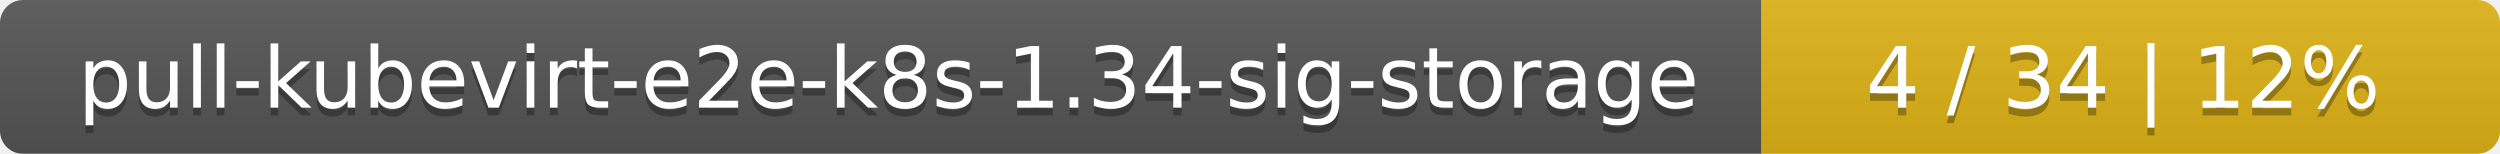
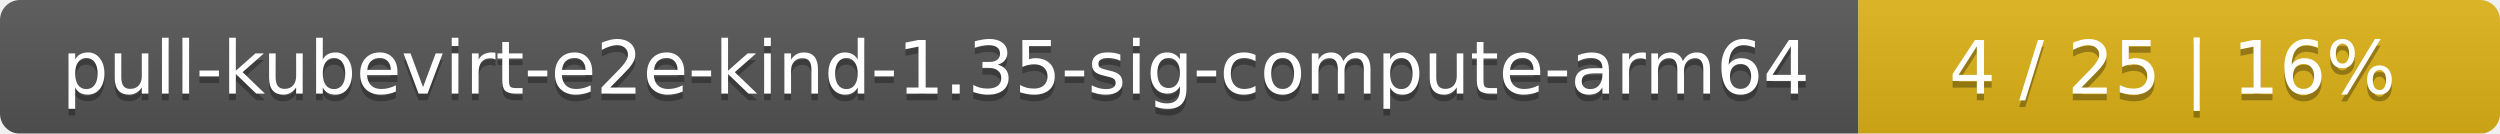
- <svg xmlns="http://www.w3.org/2000/svg" width="325" height="20">
+ <svg xmlns="http://www.w3.org/2000/svg" width="374" height="20">
  <linearGradient id="smooth" x2="0" y2="100%">
    <stop offset="0" stop-color="#bbb" stop-opacity=".1" />
    <stop offset="1" stop-opacity=".1" />
  </linearGradient>
  <mask id="round">
-     <rect width="325" height="20" rx="3" fill="#fff" />
+     <rect width="374" height="20" rx="3" fill="#fff" />
  </mask>
  <g mask="url(#round)">
-     <rect width="229" height="20" fill="#555" />
-     <rect x="229" width="96" height="20" fill="#dfb317" />
-     <rect width="325" height="20" fill="url(#smooth)" />
+     <rect width="278" height="20" fill="#555" />
+     <rect x="278" width="96" height="20" fill="#dfb317" />
+     <rect width="374" height="20" fill="url(#smooth)" />
  </g>
  <g fill="#fff" text-anchor="middle" font-family="DejaVu Sans,Verdana,Geneva,sans-serif" font-size="11">
-     <text x="115.5" y="15" fill="#010101" fill-opacity=".3">pull-kubevirt-e2e-k8s-1.34-sig-storage</text>
-     <text x="115.5" y="14">pull-kubevirt-e2e-k8s-1.34-sig-storage</text>
-     <text x="276" y="15" fill="#010101" fill-opacity=".3">4 / 34    |    12%</text>
-     <text x="276" y="14">4 / 34    |    12%</text>
+     <text x="140" y="15" fill="#010101" fill-opacity=".3">pull-kubevirt-e2e-kind-1.35-sig-compute-arm64</text>
+     <text x="140" y="14">pull-kubevirt-e2e-kind-1.35-sig-compute-arm64</text>
+     <text x="325" y="15" fill="#010101" fill-opacity=".3">4 / 25    |    16%</text>
+     <text x="325" y="14">4 / 25    |    16%</text>
  </g>
</svg>
